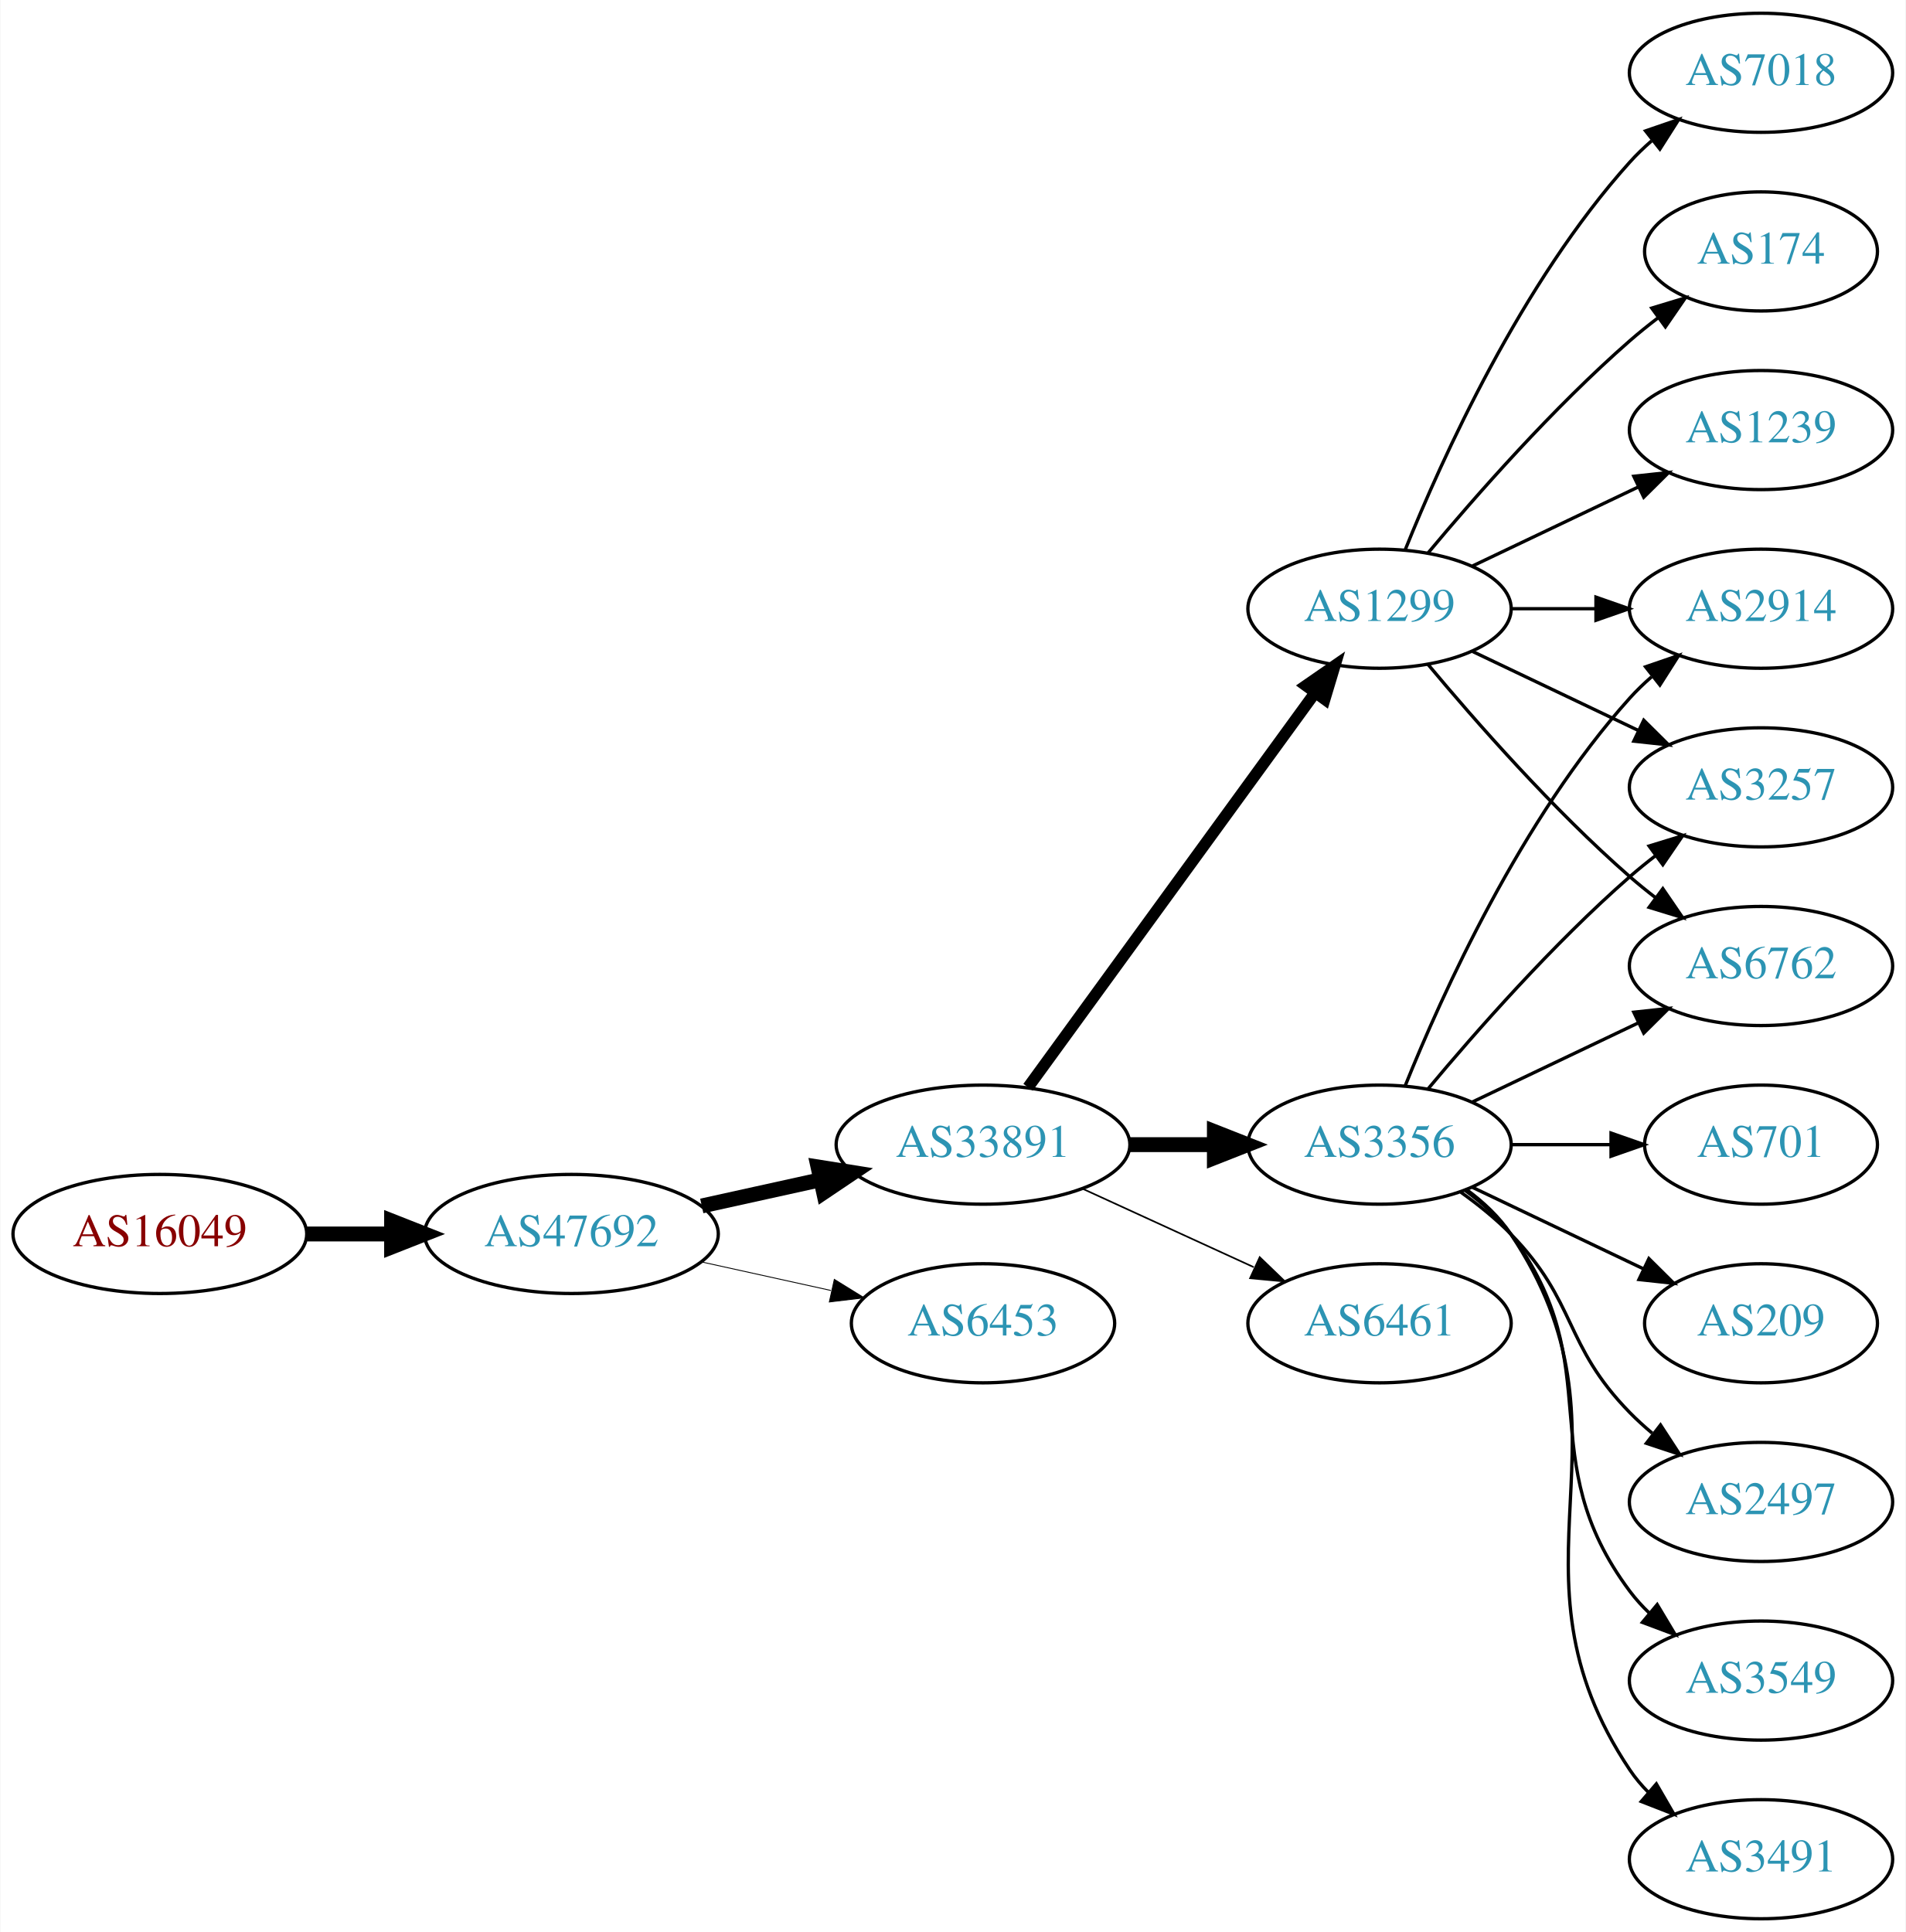
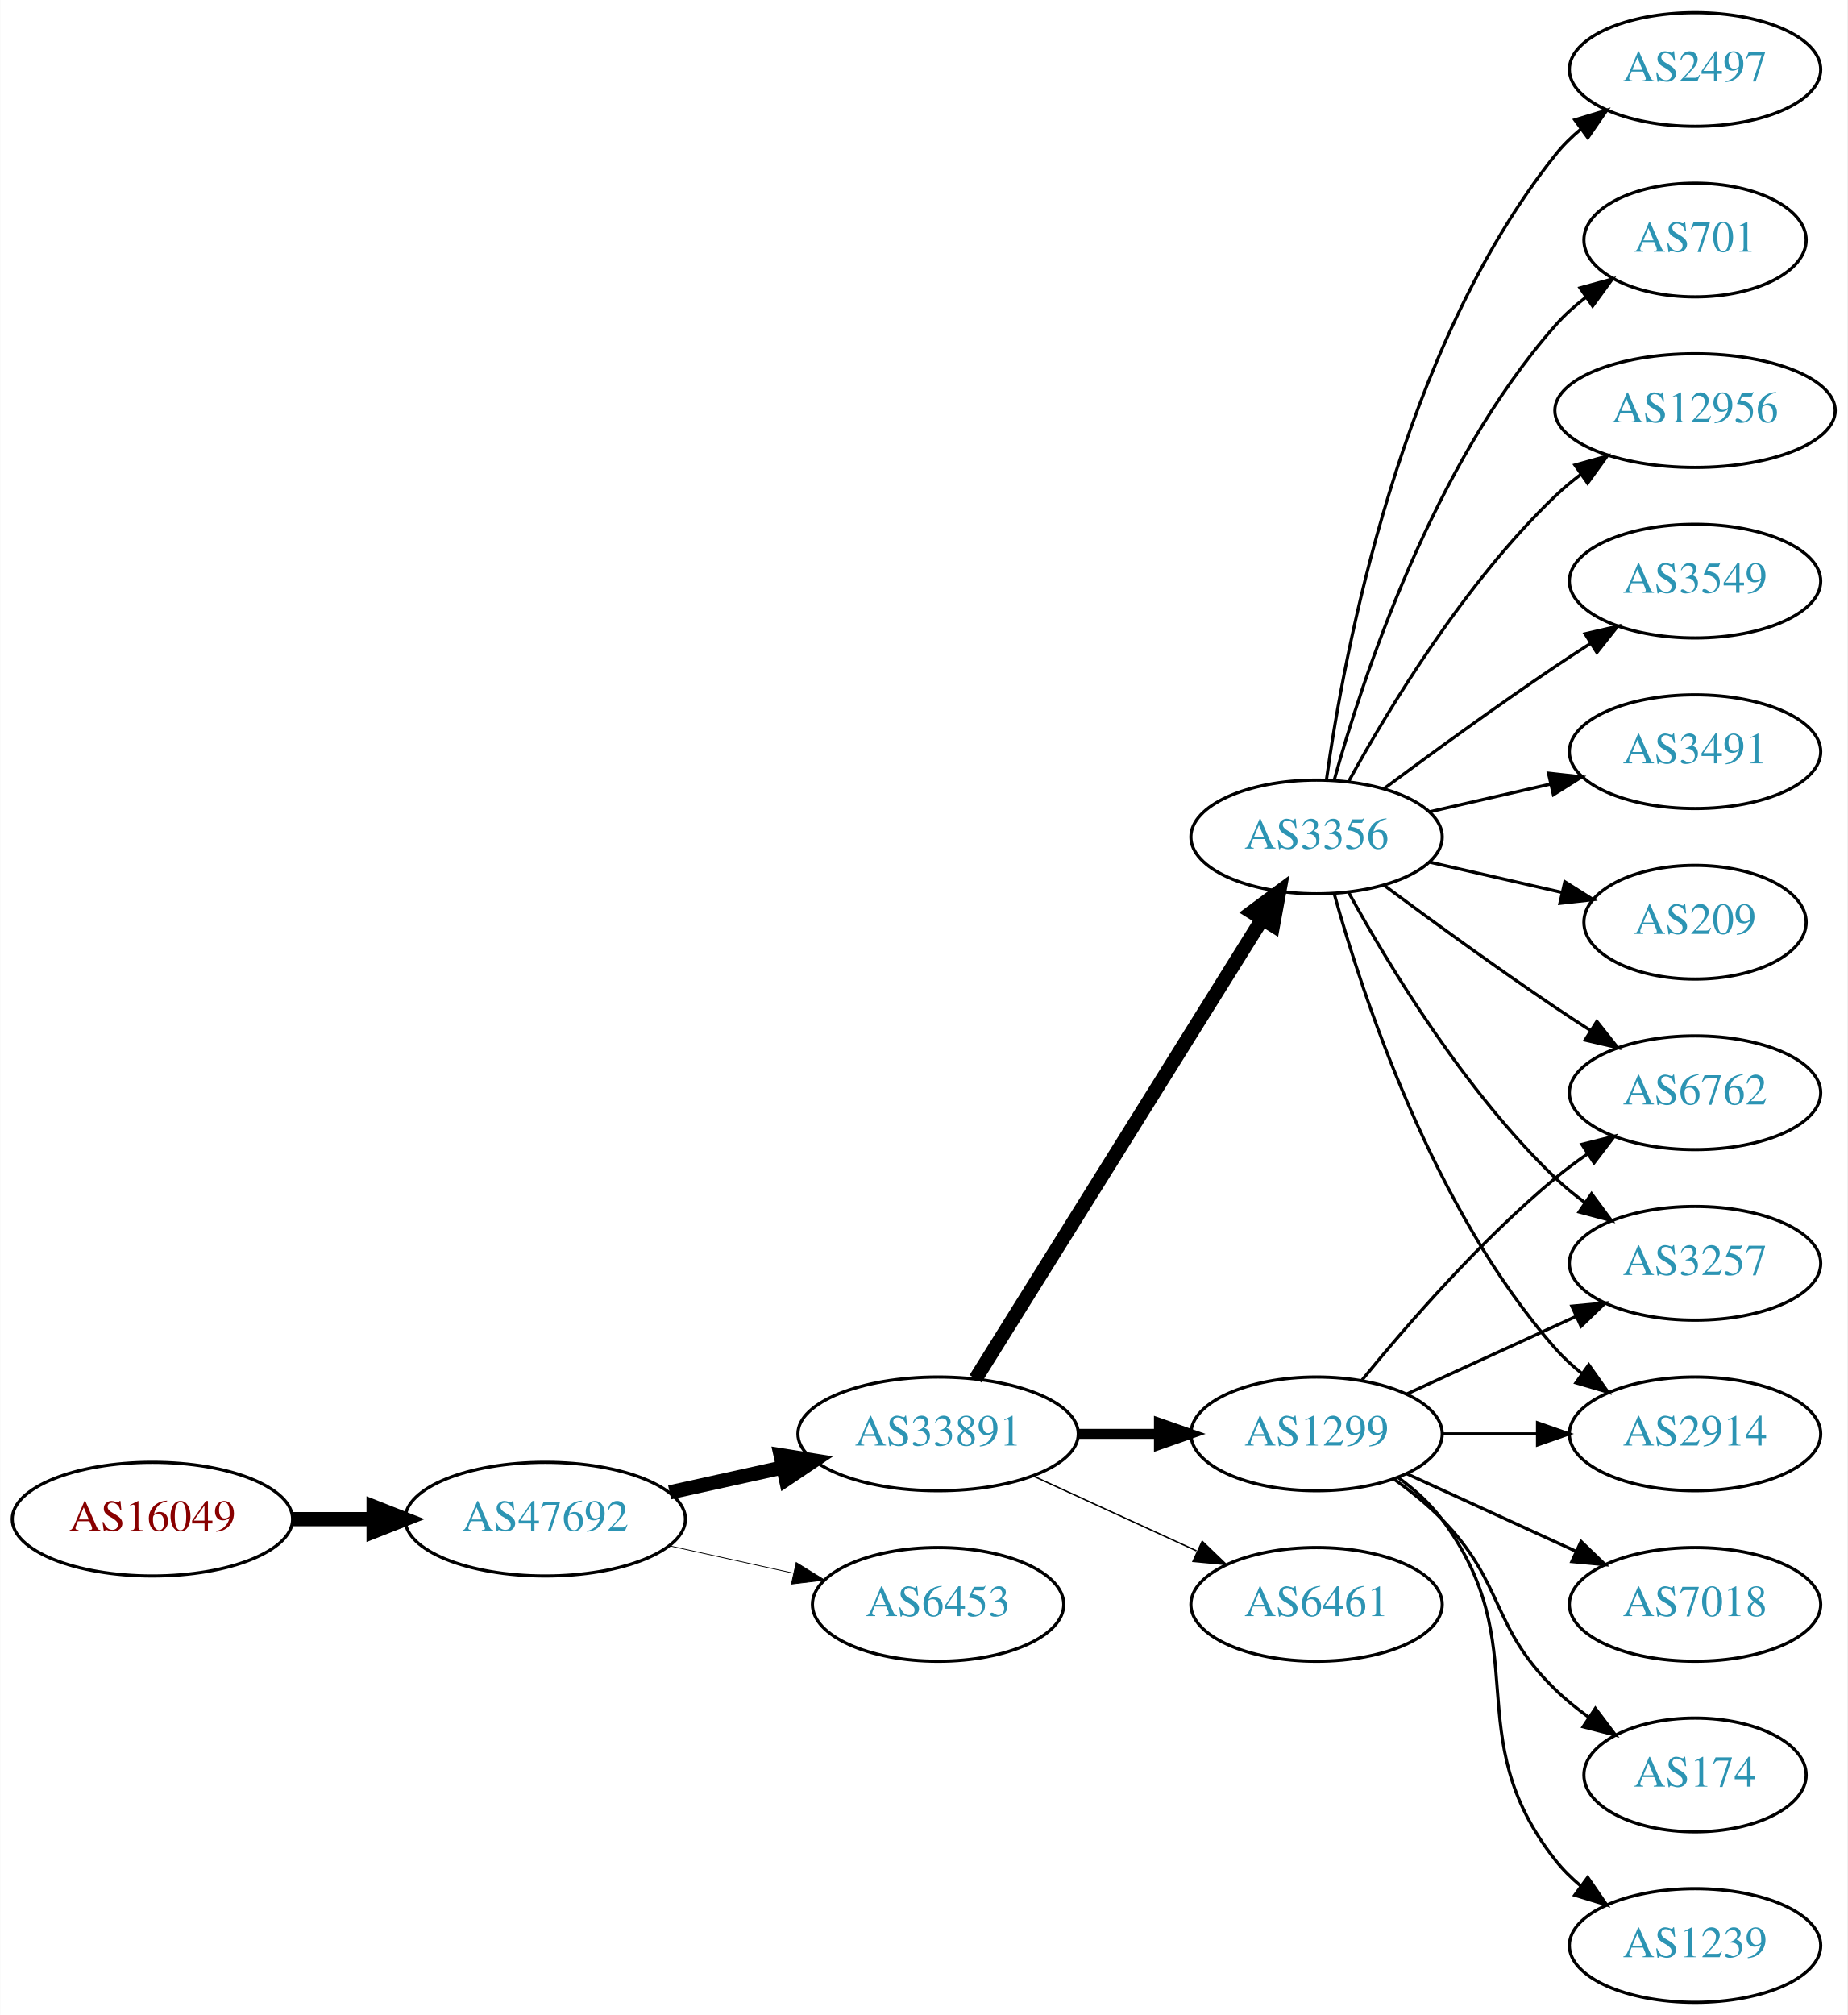
- <svg xmlns="http://www.w3.org/2000/svg" xmlns:xlink="http://www.w3.org/1999/xlink" width="576pt" height="584pt" viewBox="0.00 0.00 575.76 584.00">
-   <g id="graph0" class="graph" transform="scale(1 1) rotate(0) translate(4 580)">
-     <polygon fill="white" stroke="none" points="-4,4 -4,-580 571.762,-580 571.762,4 -4,4" />
+ <svg xmlns="http://www.w3.org/2000/svg" xmlns:xlink="http://www.w3.org/1999/xlink" width="585pt" height="638pt" viewBox="0.00 0.00 584.86 638.00">
+   <g id="graph0" class="graph" transform="scale(1 1) rotate(0) translate(4 634)">
+     <polygon fill="white" stroke="none" points="-4,4 -4,-634 580.862,-634 580.862,4 -4,4" />
    <g id="node1" class="node">
      <g id="a_node1">
        <a xlink:href="/asn/16049" xlink:title="AS16049 ~ Josefstadter Strasse 78/6 [AT]">
-           <ellipse fill="#ffffff" stroke="black" cx="44.196" cy="-207" rx="44.393" ry="18" />
-           <text text-anchor="middle" x="44.196" y="-203.3" font-family="Times,serif" font-size="14.00" fill="#880000">AS16049</text>
+           <ellipse fill="#ffffff" stroke="black" cx="44.196" cy="-153" rx="44.393" ry="18" />
+           <text text-anchor="middle" x="44.196" y="-149.3" font-family="Times,serif" font-size="14.00" fill="#880000">AS16049</text>
        </a>
      </g>
    </g>
    <g id="node2" class="node">
      <g id="a_node2">
        <a xlink:href="/asn/47692" xlink:title="AS47692 ~ Nessus GmbH [AT]">
-           <ellipse fill="#ffffff" stroke="black" cx="168.588" cy="-207" rx="44.393" ry="18" />
-           <text text-anchor="middle" x="168.588" y="-203.3" font-family="Times,serif" font-size="14.00" fill="#2c94b3">AS47692</text>
+           <ellipse fill="#ffffff" stroke="black" cx="168.588" cy="-153" rx="44.393" ry="18" />
+           <text text-anchor="middle" x="168.588" y="-149.3" font-family="Times,serif" font-size="14.00" fill="#2c94b3">AS47692</text>
        </a>
      </g>
    </g>
    <g id="edge1" class="edge">
-       <path fill="none" stroke="black" stroke-width="4.5" d="M88.692,-207C96.898,-207 105.569,-207 114.041,-207" />
-       <polygon fill="black" stroke="black" stroke-width="4.5" points="114.233,-210.938 124.233,-207 114.233,-203.063 114.233,-210.938" />
+       <path fill="none" stroke="black" stroke-width="4.5" d="M88.692,-153C96.898,-153 105.569,-153 114.041,-153" />
+       <polygon fill="black" stroke="black" stroke-width="4.5" points="114.233,-156.938 124.233,-153 114.233,-149.063 114.233,-156.938" />
    </g>
    <g id="node3" class="node">
      <g id="a_node3">
        <a xlink:href="/asn/33891" xlink:title="AS33891 ~ CORE-BACKBONE GMBH GLOBAL NETWORK [DE]">
-           <ellipse fill="#ffffff" stroke="black" cx="292.98" cy="-234" rx="44.393" ry="18" />
-           <text text-anchor="middle" x="292.98" y="-230.3" font-family="Times,serif" font-size="14.00" fill="#2c94b3">AS33891</text>
+           <ellipse fill="#ffffff" stroke="black" cx="292.98" cy="-180" rx="44.393" ry="18" />
+           <text text-anchor="middle" x="292.98" y="-176.3" font-family="Times,serif" font-size="14.00" fill="#2c94b3">AS33891</text>
        </a>
      </g>
    </g>
    <g id="edge2" class="edge">
-       <path fill="none" stroke="black" stroke-width="4.5" d="M207.978,-215.469C219.37,-217.982 231.993,-220.767 243.917,-223.397" />
-       <polygon fill="black" stroke="black" stroke-width="4.5" points="243.113,-227.252 253.727,-225.561 244.81,-219.562 243.113,-227.252" />
+       <path fill="none" stroke="black" stroke-width="4.5" d="M207.978,-161.469C219.37,-163.982 231.993,-166.767 243.917,-169.397" />
+       <polygon fill="black" stroke="black" stroke-width="4.5" points="243.113,-173.252 253.727,-171.561 244.81,-165.562 243.113,-173.252" />
    </g>
    <g id="node4" class="node">
      <g id="a_node4">
        <a xlink:href="/asn/6453" xlink:title="AS6453 ~ TATA COMMUNICATIONS (AMERICA) INC [US]">
-           <ellipse fill="#ffffff" stroke="black" cx="292.98" cy="-180" rx="39.794" ry="18" />
-           <text text-anchor="middle" x="292.98" y="-176.3" font-family="Times,serif" font-size="14.00" fill="#2c94b3">AS6453</text>
+           <ellipse fill="#ffffff" stroke="black" cx="292.98" cy="-126" rx="39.794" ry="18" />
+           <text text-anchor="middle" x="292.98" y="-122.3" font-family="Times,serif" font-size="14.00" fill="#2c94b3">AS6453</text>
        </a>
      </g>
    </g>
    <g id="edge3" class="edge">
-       <path fill="none" stroke="black" stroke-width="0.265" d="M207.978,-198.531C220.369,-195.798 234.216,-192.743 247.036,-189.915" />
-       <polygon fill="black" stroke="black" stroke-width="0.265" points="248.04,-193.278 257.051,-187.705 246.532,-186.442 248.04,-193.278" />
+       <path fill="none" stroke="black" stroke-width="0.25" d="M207.978,-144.531C220.369,-141.798 234.216,-138.743 247.036,-135.915" />
+       <polygon fill="black" stroke="black" stroke-width="0.25" points="248.04,-139.278 257.051,-133.705 246.532,-132.442 248.04,-139.278" />
    </g>
    <g id="node5" class="node">
      <g id="a_node5">
        <a xlink:href="/asn/1299" xlink:title="AS1299 ~ Telia Carrier [EU]">
-           <ellipse fill="#ffffff" stroke="black" cx="412.823" cy="-396" rx="39.794" ry="18" />
-           <text text-anchor="middle" x="412.823" y="-392.3" font-family="Times,serif" font-size="14.00" fill="#2c94b3">AS1299</text>
+           <ellipse fill="#ffffff" stroke="black" cx="412.823" cy="-180" rx="39.794" ry="18" />
+           <text text-anchor="middle" x="412.823" y="-176.3" font-family="Times,serif" font-size="14.00" fill="#2c94b3">AS1299</text>
        </a>
      </g>
    </g>
    <g id="edge4" class="edge">
-       <path fill="none" stroke="black" stroke-width="3.5" d="M306.592,-251.337C327.412,-279.96 369.075,-337.233 393.264,-370.486" />
-       <polygon fill="black" stroke="black" stroke-width="3.5" points="390.589,-372.76 399.302,-378.788 396.25,-368.642 390.589,-372.76" />
+       <path fill="none" stroke="black" stroke-width="3.15" d="M337.191,-180C345.504,-180 354.267,-180 362.749,-180" />
+       <polygon fill="black" stroke="black" stroke-width="3.15" points="362.908,-183.5 372.908,-180 362.908,-176.5 362.908,-183.5" />
    </g>
    <g id="node6" class="node">
      <g id="a_node6">
        <a xlink:href="/asn/3356" xlink:title="AS3356 ~ Level 3 Parent, LLC [US]">
-           <ellipse fill="#ffffff" stroke="black" cx="412.823" cy="-234" rx="39.794" ry="18" />
-           <text text-anchor="middle" x="412.823" y="-230.3" font-family="Times,serif" font-size="14.00" fill="#2c94b3">AS3356</text>
+           <ellipse fill="#ffffff" stroke="black" cx="412.823" cy="-369" rx="39.794" ry="18" />
+           <text text-anchor="middle" x="412.823" y="-365.3" font-family="Times,serif" font-size="14.00" fill="#2c94b3">AS3356</text>
        </a>
      </g>
    </g>
    <g id="edge5" class="edge">
-       <path fill="none" stroke="black" stroke-width="4.5" d="M337.191,-234C345.504,-234 354.267,-234 362.749,-234" />
-       <polygon fill="black" stroke="black" stroke-width="4.5" points="362.908,-237.938 372.908,-234 362.908,-230.063 362.908,-237.938" />
+       <path fill="none" stroke="black" stroke-width="4.5" d="M304.856,-197.442C325.639,-230.775 371.099,-303.686 395.528,-342.866" />
+       <polygon fill="black" stroke="black" stroke-width="4.5" points="392.342,-345.198 400.974,-351.6 399.024,-341.031 392.342,-345.198" />
    </g>
    <g id="node7" class="node">
      <g id="a_node7">
        <a xlink:href="/asn/6461" xlink:title="AS6461 ~ Zayo Bandwidth [US]">
-           <ellipse fill="#ffffff" stroke="black" cx="412.823" cy="-180" rx="39.794" ry="18" />
-           <text text-anchor="middle" x="412.823" y="-176.3" font-family="Times,serif" font-size="14.00" fill="#2c94b3">AS6461</text>
+           <ellipse fill="#ffffff" stroke="black" cx="412.823" cy="-126" rx="39.794" ry="18" />
+           <text text-anchor="middle" x="412.823" y="-122.3" font-family="Times,serif" font-size="14.00" fill="#2c94b3">AS6461</text>
        </a>
      </g>
    </g>
    <g id="edge6" class="edge">
-       <path fill="none" stroke="black" stroke-width="0.5" d="M323.11,-220.652C338.721,-213.498 358.119,-204.609 374.791,-196.97" />
-       <polygon fill="black" stroke="black" stroke-width="0.5" points="376.61,-199.986 384.243,-192.638 373.694,-193.622 376.61,-199.986" />
+       <path fill="none" stroke="black" stroke-width="0.45" d="M323.11,-166.652C338.721,-159.498 358.119,-150.609 374.791,-142.97" />
+       <polygon fill="black" stroke="black" stroke-width="0.45" points="376.61,-145.986 384.243,-138.638 373.694,-139.622 376.61,-145.986" />
    </g>
    <g id="node8" class="node">
      <g id="a_node8">
-         <a xlink:href="/asn/7018" xlink:title="AS7018 ~ AT&amp;T Services, Inc. [US]">
-           <ellipse fill="#ffffff" stroke="black" cx="528.116" cy="-558" rx="39.794" ry="18" />
-           <text text-anchor="middle" x="528.116" y="-554.3" font-family="Times,serif" font-size="14.00" fill="#2c94b3">AS7018</text>
-         </a>
-       </g>
-     </g>
-     <g id="edge7" class="edge">
-       <path fill="none" stroke="black" d="M420.571,-413.787C431.622,-441.243 455.675,-494.578 488.469,-531 490.472,-533.224 492.691,-535.363 495.023,-537.397" />
-       <polygon fill="black" stroke="black" points="493.221,-540.433 503.242,-543.873 497.554,-534.935 493.221,-540.433" />
-     </g>
-     <g id="node9" class="node">
-       <g id="a_node9">
-         <a xlink:href="/asn/174" xlink:title="AS174 ~ Cogent Communications [US]">
-           <ellipse fill="#ffffff" stroke="black" cx="528.116" cy="-504" rx="35.194" ry="18" />
-           <text text-anchor="middle" x="528.116" y="-500.3" font-family="Times,serif" font-size="14.00" fill="#2c94b3">AS174</text>
-         </a>
-       </g>
-     </g>
-     <g id="edge8" class="edge">
-       <path fill="none" stroke="black" d="M427.453,-412.817C441.736,-429.929 465.282,-456.745 488.469,-477 491.139,-479.332 494.012,-481.648 496.942,-483.886" />
-       <polygon fill="black" stroke="black" points="495.093,-486.87 505.234,-489.939 499.22,-481.216 495.093,-486.87" />
-     </g>
-     <g id="node10" class="node">
-       <g id="a_node10">
-         <a xlink:href="/asn/2914" xlink:title="AS2914 ~ NTT America, Inc. [US]">
-           <ellipse fill="#ffffff" stroke="black" cx="528.116" cy="-396" rx="39.794" ry="18" />
-           <text text-anchor="middle" x="528.116" y="-392.3" font-family="Times,serif" font-size="14.00" fill="#2c94b3">AS2914</text>
-         </a>
-       </g>
-     </g>
-     <g id="edge9" class="edge">
-       <path fill="none" stroke="black" d="M452.495,-396C460.698,-396 469.462,-396 477.994,-396" />
-       <polygon fill="black" stroke="black" points="478.233,-399.5 488.233,-396 478.233,-392.5 478.233,-399.5" />
-     </g>
-     <g id="node11" class="node">
-       <g id="a_node11">
-         <a xlink:href="/asn/1239" xlink:title="AS1239 ~ Sprint [US]">
-           <ellipse fill="#ffffff" stroke="black" cx="528.116" cy="-450" rx="39.794" ry="18" />
-           <text text-anchor="middle" x="528.116" y="-446.3" font-family="Times,serif" font-size="14.00" fill="#2c94b3">AS1239</text>
-         </a>
-       </g>
-     </g>
-     <g id="edge10" class="edge">
-       <path fill="none" stroke="black" d="M440.959,-408.934C455.953,-416.081 474.774,-425.052 490.998,-432.785" />
-       <polygon fill="black" stroke="black" points="489.668,-436.028 500.201,-437.171 492.68,-429.709 489.668,-436.028" />
+         <a xlink:href="/asn/6762" xlink:title="AS6762 ~ TELECOM ITALIA SPARKLE S.p.A. [IT]">
+           <ellipse fill="#ffffff" stroke="black" cx="532.666" cy="-288" rx="39.794" ry="18" />
+           <text text-anchor="middle" x="532.666" y="-284.3" font-family="Times,serif" font-size="14.00" fill="#2c94b3">AS6762</text>
+         </a>
+       </g>
+     </g>
+     <g id="edge17" class="edge">
+       <path fill="none" stroke="black" d="M427.242,-197.065C441.357,-214.375 464.771,-241.345 488.469,-261 491.686,-263.668 495.186,-266.27 498.757,-268.741" />
+       <polygon fill="black" stroke="black" points="496.835,-271.666 507.113,-274.236 500.68,-265.817 496.835,-271.666" />
    </g>
    <g id="node12" class="node">
      <g id="a_node12">
        <a xlink:href="/asn/3257" xlink:title="AS3257 ~ GTT [DE]">
-           <ellipse fill="#ffffff" stroke="black" cx="528.116" cy="-342" rx="39.794" ry="18" />
-           <text text-anchor="middle" x="528.116" y="-338.3" font-family="Times,serif" font-size="14.00" fill="#2c94b3">AS3257</text>
-         </a>
-       </g>
+           <ellipse fill="#ffffff" stroke="black" cx="532.666" cy="-234" rx="39.794" ry="18" />
+           <text text-anchor="middle" x="532.666" y="-230.3" font-family="Times,serif" font-size="14.00" fill="#2c94b3">AS3257</text>
+         </a>
+       </g>
+     </g>
+     <g id="edge21" class="edge">
+       <path fill="none" stroke="black" d="M441.452,-192.661C457.409,-199.973 477.679,-209.261 494.962,-217.181" />
+       <polygon fill="black" stroke="black" points="493.661,-220.435 504.21,-221.419 496.577,-214.071 493.661,-220.435" />
+     </g>
+     <g id="node15" class="node">
+       <g id="a_node15">
+         <a xlink:href="/asn/2914" xlink:title="AS2914 ~ NTT America, Inc. [US]">
+           <ellipse fill="#ffffff" stroke="black" cx="532.666" cy="-180" rx="39.794" ry="18" />
+           <text text-anchor="middle" x="532.666" y="-176.3" font-family="Times,serif" font-size="14.00" fill="#2c94b3">AS2914</text>
+         </a>
+       </g>
+     </g>
+     <g id="edge16" class="edge">
+       <path fill="none" stroke="black" d="M452.736,-180C462.289,-180 472.639,-180 482.601,-180" />
+       <polygon fill="black" stroke="black" points="482.794,-183.5 492.794,-180 482.794,-176.5 482.794,-183.5" />
+     </g>
+     <g id="node17" class="node">
+       <g id="a_node17">
+         <a xlink:href="/asn/7018" xlink:title="AS7018 ~ AT&amp;T Services, Inc. [US]">
+           <ellipse fill="#ffffff" stroke="black" cx="532.666" cy="-126" rx="39.794" ry="18" />
+           <text text-anchor="middle" x="532.666" y="-122.3" font-family="Times,serif" font-size="14.00" fill="#2c94b3">AS7018</text>
+         </a>
+       </g>
+     </g>
+     <g id="edge18" class="edge">
+       <path fill="none" stroke="black" d="M441.452,-167.339C457.409,-160.027 477.679,-150.739 494.962,-142.819" />
+       <polygon fill="black" stroke="black" points="496.577,-145.929 504.21,-138.581 493.661,-139.565 496.577,-145.929" />
+     </g>
+     <g id="node18" class="node">
+       <g id="a_node18">
+         <a xlink:href="/asn/174" xlink:title="AS174 ~ Cogent Communications [US]">
+           <ellipse fill="#ffffff" stroke="black" cx="532.666" cy="-72" rx="35.194" ry="18" />
+           <text text-anchor="middle" x="532.666" y="-68.3" font-family="Times,serif" font-size="14.00" fill="#2c94b3">AS174</text>
+         </a>
+       </g>
+     </g>
+     <g id="edge19" class="edge">
+       <path fill="none" stroke="black" d="M437.417,-165.611C442.673,-161.852 448.005,-157.563 452.469,-153 472.642,-132.383 467.776,-119.094 488.469,-99 491.697,-95.866 495.348,-92.911 499.126,-90.188" />
+       <polygon fill="black" stroke="black" points="501.105,-93.075 507.486,-84.617 497.224,-87.25 501.105,-93.075" />
+     </g>
+     <g id="node19" class="node">
+       <g id="a_node19">
+         <a xlink:href="/asn/1239" xlink:title="AS1239 ~ Sprint [US]">
+           <ellipse fill="#ffffff" stroke="black" cx="532.666" cy="-18" rx="39.794" ry="18" />
+           <text text-anchor="middle" x="532.666" y="-14.3" font-family="Times,serif" font-size="14.00" fill="#2c94b3">AS1239</text>
+         </a>
+       </g>
+     </g>
+     <g id="edge20" class="edge">
+       <path fill="none" stroke="black" d="M438.754,-166.118C443.83,-162.389 448.748,-157.984 452.469,-153 482.741,-112.458 457.171,-84.754 488.469,-45 490.794,-42.047 493.538,-39.33 496.497,-36.853" />
+       <polygon fill="black" stroke="black" points="498.69,-39.585 504.694,-30.855 494.557,-33.936 498.69,-39.585" />
+     </g>
+     <g id="edge7" class="edge">
+       <path fill="none" stroke="black" d="M434.153,-353.723C449.016,-342.696 469.76,-327.593 488.469,-315 492.018,-312.611 495.769,-310.161 499.517,-307.758" />
+       <polygon fill="black" stroke="black" points="501.585,-310.591 508.166,-302.288 497.843,-304.675 501.585,-310.591" />
+     </g>
+     <g id="node9" class="node">
+       <g id="a_node9">
+         <a xlink:href="/asn/2497" xlink:title="AS2497 ~ Internet Initiative Japan Inc. [JP]">
+           <ellipse fill="#ffffff" stroke="black" cx="532.666" cy="-612" rx="39.794" ry="18" />
+           <text text-anchor="middle" x="532.666" y="-608.3" font-family="Times,serif" font-size="14.00" fill="#2c94b3">AS2497</text>
+         </a>
+       </g>
+     </g>
+     <g id="edge8" class="edge">
+       <path fill="none" stroke="black" d="M415.962,-387.17C421.462,-426.974 439.288,-523.233 488.469,-585 490.811,-587.94 493.565,-590.649 496.531,-593.121" />
+       <polygon fill="black" stroke="black" points="494.596,-596.042 504.737,-599.11 498.723,-590.388 494.596,-596.042" />
+     </g>
+     <g id="node10" class="node">
+       <g id="a_node10">
+         <a xlink:href="/asn/701" xlink:title="AS701 ~ UUNET [US]">
+           <ellipse fill="#ffffff" stroke="black" cx="532.666" cy="-558" rx="35.194" ry="18" />
+           <text text-anchor="middle" x="532.666" y="-554.3" font-family="Times,serif" font-size="14.00" fill="#2c94b3">AS701</text>
+         </a>
+       </g>
+     </g>
+     <g id="edge9" class="edge">
+       <path fill="none" stroke="black" d="M418.396,-386.946C427.302,-418.995 449.586,-486.842 488.469,-531 491.297,-534.211 494.598,-537.172 498.093,-539.864" />
+       <polygon fill="black" stroke="black" points="496.25,-542.845 506.468,-545.645 500.227,-537.084 496.25,-542.845" />
+     </g>
+     <g id="node11" class="node">
+       <g id="a_node11">
+         <a xlink:href="/asn/12956" xlink:title="AS12956 ~ TELXIUS [ES]">
+           <ellipse fill="#ffffff" stroke="black" cx="532.666" cy="-504" rx="44.393" ry="18" />
+           <text text-anchor="middle" x="532.666" y="-500.3" font-family="Times,serif" font-size="14.00" fill="#2c94b3">AS12956</text>
+         </a>
+       </g>
+     </g>
+     <g id="edge10" class="edge">
+       <path fill="none" stroke="black" d="M423.064,-386.713C435.61,-409.561 459.787,-449.611 488.469,-477 490.976,-479.393 493.727,-481.687 496.59,-483.855" />
+       <polygon fill="black" stroke="black" points="494.636,-486.759 504.84,-489.61 498.641,-481.018 494.636,-486.759" />
    </g>
    <g id="edge11" class="edge">
-       <path fill="none" stroke="black" d="M440.959,-383.066C455.953,-375.919 474.774,-366.948 490.998,-359.215" />
-       <polygon fill="black" stroke="black" points="492.68,-362.291 500.201,-354.829 489.668,-355.972 492.68,-362.291" />
+       <path fill="none" stroke="black" d="M423.064,-351.287C435.61,-328.439 459.787,-288.389 488.469,-261 491.338,-258.261 494.527,-255.653 497.836,-253.215" />
+       <polygon fill="black" stroke="black" points="499.899,-256.044 506.195,-247.523 495.959,-250.258 499.899,-256.044" />
    </g>
    <g id="node13" class="node">
      <g id="a_node13">
-         <a xlink:href="/asn/6762" xlink:title="AS6762 ~ TELECOM ITALIA SPARKLE S.p.A. [IT]">
-           <ellipse fill="#ffffff" stroke="black" cx="528.116" cy="-288" rx="39.794" ry="18" />
-           <text text-anchor="middle" x="528.116" y="-284.3" font-family="Times,serif" font-size="14.00" fill="#2c94b3">AS6762</text>
+         <a xlink:href="/asn/3549" xlink:title="AS3549 ~ Level 3 Parent, LLC [US]">
+           <ellipse fill="#ffffff" stroke="black" cx="532.666" cy="-450" rx="39.794" ry="18" />
+           <text text-anchor="middle" x="532.666" y="-446.3" font-family="Times,serif" font-size="14.00" fill="#2c94b3">AS3549</text>
        </a>
      </g>
    </g>
    <g id="edge12" class="edge">
-       <path fill="none" stroke="black" d="M427.453,-379.183C441.736,-362.071 465.282,-335.255 488.469,-315 490.935,-312.846 493.574,-310.706 496.271,-308.628" />
-       <polygon fill="black" stroke="black" points="498.444,-311.375 504.425,-302.63 494.296,-305.736 498.444,-311.375" />
-     </g>
-     <g id="edge20" class="edge">
-       <path fill="none" stroke="black" d="M420.571,-251.787C431.622,-279.243 455.675,-332.578 488.469,-369 490.472,-371.224 492.691,-373.363 495.023,-375.397" />
-       <polygon fill="black" stroke="black" points="493.221,-378.433 503.242,-381.873 497.554,-372.935 493.221,-378.433" />
-     </g>
-     <g id="edge15" class="edge">
-       <path fill="none" stroke="black" d="M427.453,-250.817C441.736,-267.929 465.282,-294.745 488.469,-315 490.935,-317.154 493.574,-319.294 496.271,-321.372" />
-       <polygon fill="black" stroke="black" points="494.296,-324.264 504.425,-327.37 498.444,-318.625 494.296,-324.264" />
-     </g>
-     <g id="edge16" class="edge">
-       <path fill="none" stroke="black" d="M440.959,-246.934C455.953,-254.081 474.774,-263.052 490.998,-270.785" />
-       <polygon fill="black" stroke="black" points="489.668,-274.028 500.201,-275.171 492.68,-267.709 489.668,-274.028" />
+       <path fill="none" stroke="black" d="M434.153,-384.277C449.016,-395.304 469.76,-410.407 488.469,-423 492.018,-425.389 495.769,-427.839 499.517,-430.242" />
+       <polygon fill="black" stroke="black" points="497.843,-433.325 508.166,-435.712 501.585,-427.409 497.843,-433.325" />
    </g>
    <g id="node14" class="node">
      <g id="a_node14">
-         <a xlink:href="/asn/3549" xlink:title="AS3549 ~ Level 3 Parent, LLC [US]">
-           <ellipse fill="#ffffff" stroke="black" cx="528.116" cy="-72" rx="39.794" ry="18" />
-           <text text-anchor="middle" x="528.116" y="-68.3" font-family="Times,serif" font-size="14.00" fill="#2c94b3">AS3549</text>
+         <a xlink:href="/asn/3491" xlink:title="AS3491 ~ PCCW Global, Inc. [US]">
+           <ellipse fill="#ffffff" stroke="black" cx="532.666" cy="-396" rx="39.794" ry="18" />
+           <text text-anchor="middle" x="532.666" y="-392.3" font-family="Times,serif" font-size="14.00" fill="#2c94b3">AS3491</text>
        </a>
      </g>
    </g>
    <g id="edge13" class="edge">
-       <path fill="none" stroke="black" d="M438.754,-220.118C443.83,-216.389 448.748,-211.984 452.469,-207 482.741,-166.458 458.198,-139.542 488.469,-99 490.214,-96.664 492.221,-94.455 494.385,-92.383" />
-       <polygon fill="black" stroke="black" points="496.744,-94.973 502.185,-85.882 492.262,-89.595 496.744,-94.973" />
-     </g>
-     <g id="node15" class="node">
-       <g id="a_node15">
-         <a xlink:href="/asn/3491" xlink:title="AS3491 ~ PCCW Global, Inc. [US]">
-           <ellipse fill="#ffffff" stroke="black" cx="528.116" cy="-18" rx="39.794" ry="18" />
-           <text text-anchor="middle" x="528.116" y="-14.3" font-family="Times,serif" font-size="14.00" fill="#2c94b3">AS3491</text>
-         </a>
-       </g>
+       <path fill="none" stroke="black" d="M448.542,-376.955C460.542,-379.704 474.163,-382.825 486.856,-385.733" />
+       <polygon fill="black" stroke="black" points="486.258,-389.187 496.787,-388.009 487.821,-382.364 486.258,-389.187" />
    </g>
    <g id="edge14" class="edge">
-       <path fill="none" stroke="black" d="M439.142,-220.393C444.198,-216.649 449.01,-212.169 452.469,-207 493.494,-145.706 447.445,-106.294 488.469,-45 490.091,-42.577 492.01,-40.305 494.112,-38.19" />
-       <polygon fill="black" stroke="black" points="496.479,-40.771 501.797,-31.607 491.925,-35.454 496.479,-40.771" />
+       <path fill="none" stroke="black" d="M418.396,-351.054C427.302,-319.005 449.586,-251.158 488.469,-207 490.953,-204.179 493.803,-201.551 496.829,-199.129" />
+       <polygon fill="black" stroke="black" points="499.014,-201.869 505.118,-193.209 494.946,-196.172 499.014,-201.869" />
    </g>
    <g id="node16" class="node">
      <g id="a_node16">
-         <a xlink:href="/asn/701" xlink:title="AS701 ~ UUNET [US]">
-           <ellipse fill="#ffffff" stroke="black" cx="528.116" cy="-234" rx="35.194" ry="18" />
-           <text text-anchor="middle" x="528.116" y="-230.3" font-family="Times,serif" font-size="14.00" fill="#2c94b3">AS701</text>
-         </a>
-       </g>
-     </g>
-     <g id="edge17" class="edge">
-       <path fill="none" stroke="black" d="M452.495,-234C462.201,-234 472.691,-234 482.654,-234" />
-       <polygon fill="black" stroke="black" points="482.79,-237.5 492.79,-234 482.79,-230.5 482.79,-237.5" />
-     </g>
-     <g id="node17" class="node">
-       <g id="a_node17">
        <a xlink:href="/asn/209" xlink:title="AS209 ~ CenturyLink Communications, LLC [US]">
-           <ellipse fill="#ffffff" stroke="black" cx="528.116" cy="-180" rx="35.194" ry="18" />
-           <text text-anchor="middle" x="528.116" y="-176.3" font-family="Times,serif" font-size="14.00" fill="#2c94b3">AS209</text>
-         </a>
-       </g>
-     </g>
-     <g id="edge18" class="edge">
-       <path fill="none" stroke="black" d="M440.959,-221.066C456.391,-213.71 475.877,-204.423 492.412,-196.541" />
-       <polygon fill="black" stroke="black" points="494.232,-199.551 501.754,-192.089 491.221,-193.232 494.232,-199.551" />
-     </g>
-     <g id="node18" class="node">
-       <g id="a_node18">
-         <a xlink:href="/asn/2497" xlink:title="AS2497 ~ Internet Initiative Japan Inc. [JP]">
-           <ellipse fill="#ffffff" stroke="black" cx="528.116" cy="-126" rx="39.794" ry="18" />
-           <text text-anchor="middle" x="528.116" y="-122.3" font-family="Times,serif" font-size="14.00" fill="#2c94b3">AS2497</text>
-         </a>
-       </g>
-     </g>
-     <g id="edge19" class="edge">
-       <path fill="none" stroke="black" d="M437.417,-219.611C442.673,-215.852 448.005,-211.563 452.469,-207 472.642,-186.383 468.297,-173.617 488.469,-153 490.562,-150.861 492.846,-148.782 495.222,-146.79" />
-       <polygon fill="black" stroke="black" points="497.741,-149.268 503.522,-140.389 493.466,-143.725 497.741,-149.268" />
+           <ellipse fill="#ffffff" stroke="black" cx="532.666" cy="-342" rx="35.194" ry="18" />
+           <text text-anchor="middle" x="532.666" y="-338.3" font-family="Times,serif" font-size="14.00" fill="#2c94b3">AS209</text>
+         </a>
+       </g>
+     </g>
+     <g id="edge15" class="edge">
+       <path fill="none" stroke="black" d="M448.542,-361.045C461.635,-358.045 476.657,-354.604 490.298,-351.478" />
+       <polygon fill="black" stroke="black" points="491.439,-354.807 500.405,-349.162 489.876,-347.984 491.439,-354.807" />
    </g>
  </g>
</svg>
